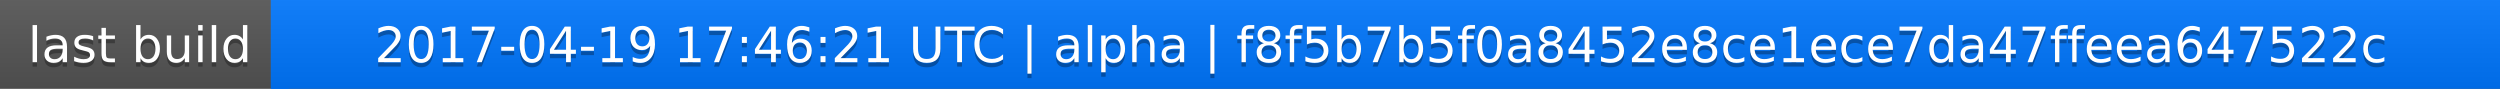
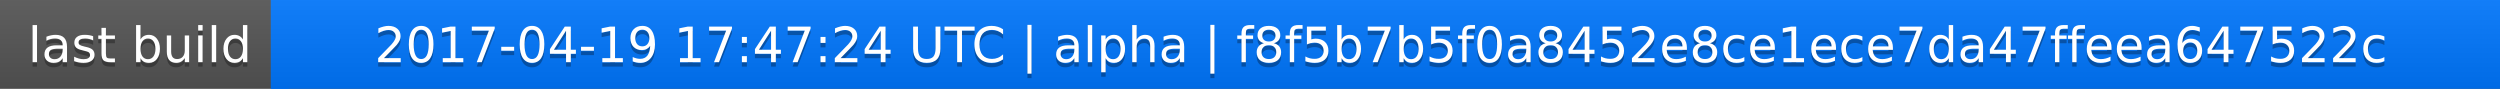
<svg xmlns="http://www.w3.org/2000/svg" width="563" height="20">
  <linearGradient id="a" x2="0" y2="100%">
    <stop offset="0" stop-color="#bbb" stop-opacity=".1" />
    <stop offset="1" stop-opacity=".1" />
  </linearGradient>
  <rect rx="0" width="563" height="20" fill="#555" />
  <rect rx="0" x="61" width="502" height="20" fill="#07f" />
  <path fill="#07f" d="M61 0h4v20h-4z" />
  <rect rx="0" width="563" height="20" fill="url(#a)" />
  <g fill="#fff" text-anchor="middle" font-family="DejaVu Sans,Verdana,Geneva,sans-serif" font-size="11">
    <text x="31.5" y="15" fill="#010101" fill-opacity=".3">last build</text>
    <text x="31.5" y="14">last build</text>
-     <text x="311" y="15" fill="#010101" fill-opacity=".3">2017-04-19 17:46:21 UTC | alpha | f8f5b7b5f0a8452e8ce1ece7da47ffeea647522c</text>
-     <text x="311" y="14">2017-04-19 17:46:21 UTC | alpha | f8f5b7b5f0a8452e8ce1ece7da47ffeea647522c</text>
+     <text x="311" y="15" fill="#010101" fill-opacity=".3">2017-04-19 17:47:24 UTC | alpha | f8f5b7b5f0a8452e8ce1ece7da47ffeea647522c</text>
+     <text x="311" y="14">2017-04-19 17:47:24 UTC | alpha | f8f5b7b5f0a8452e8ce1ece7da47ffeea647522c</text>
  </g>
</svg>
